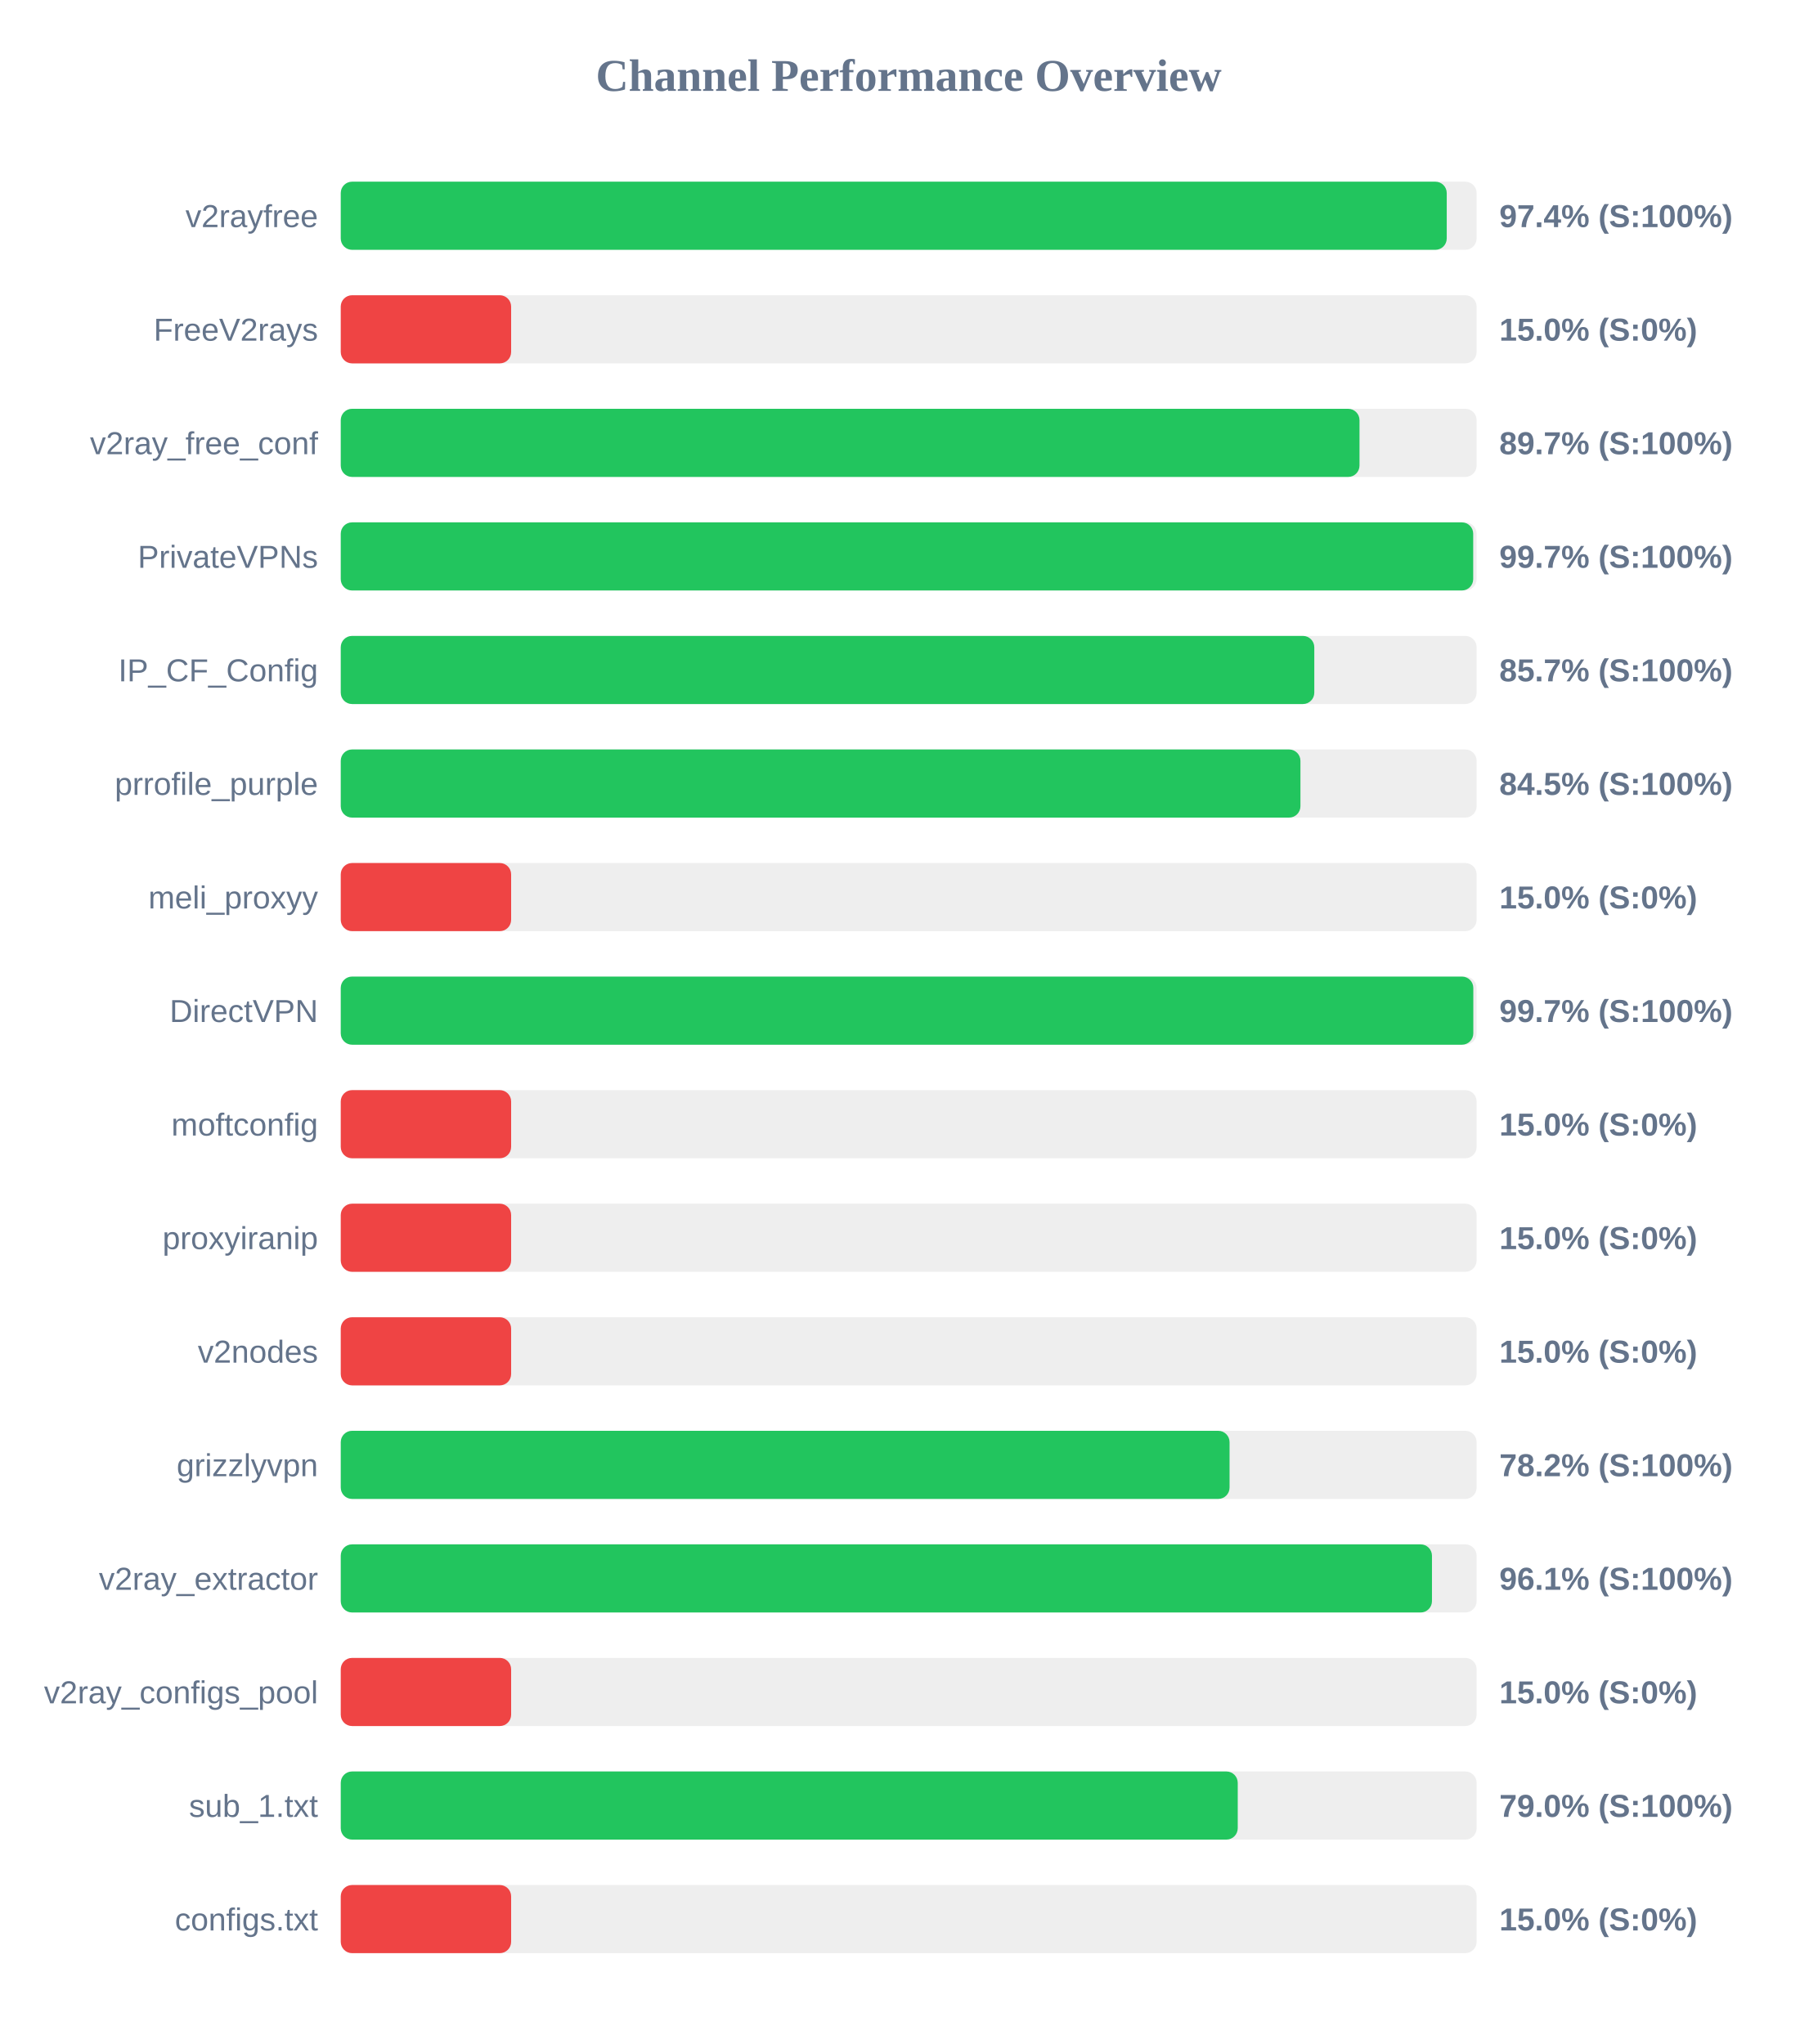
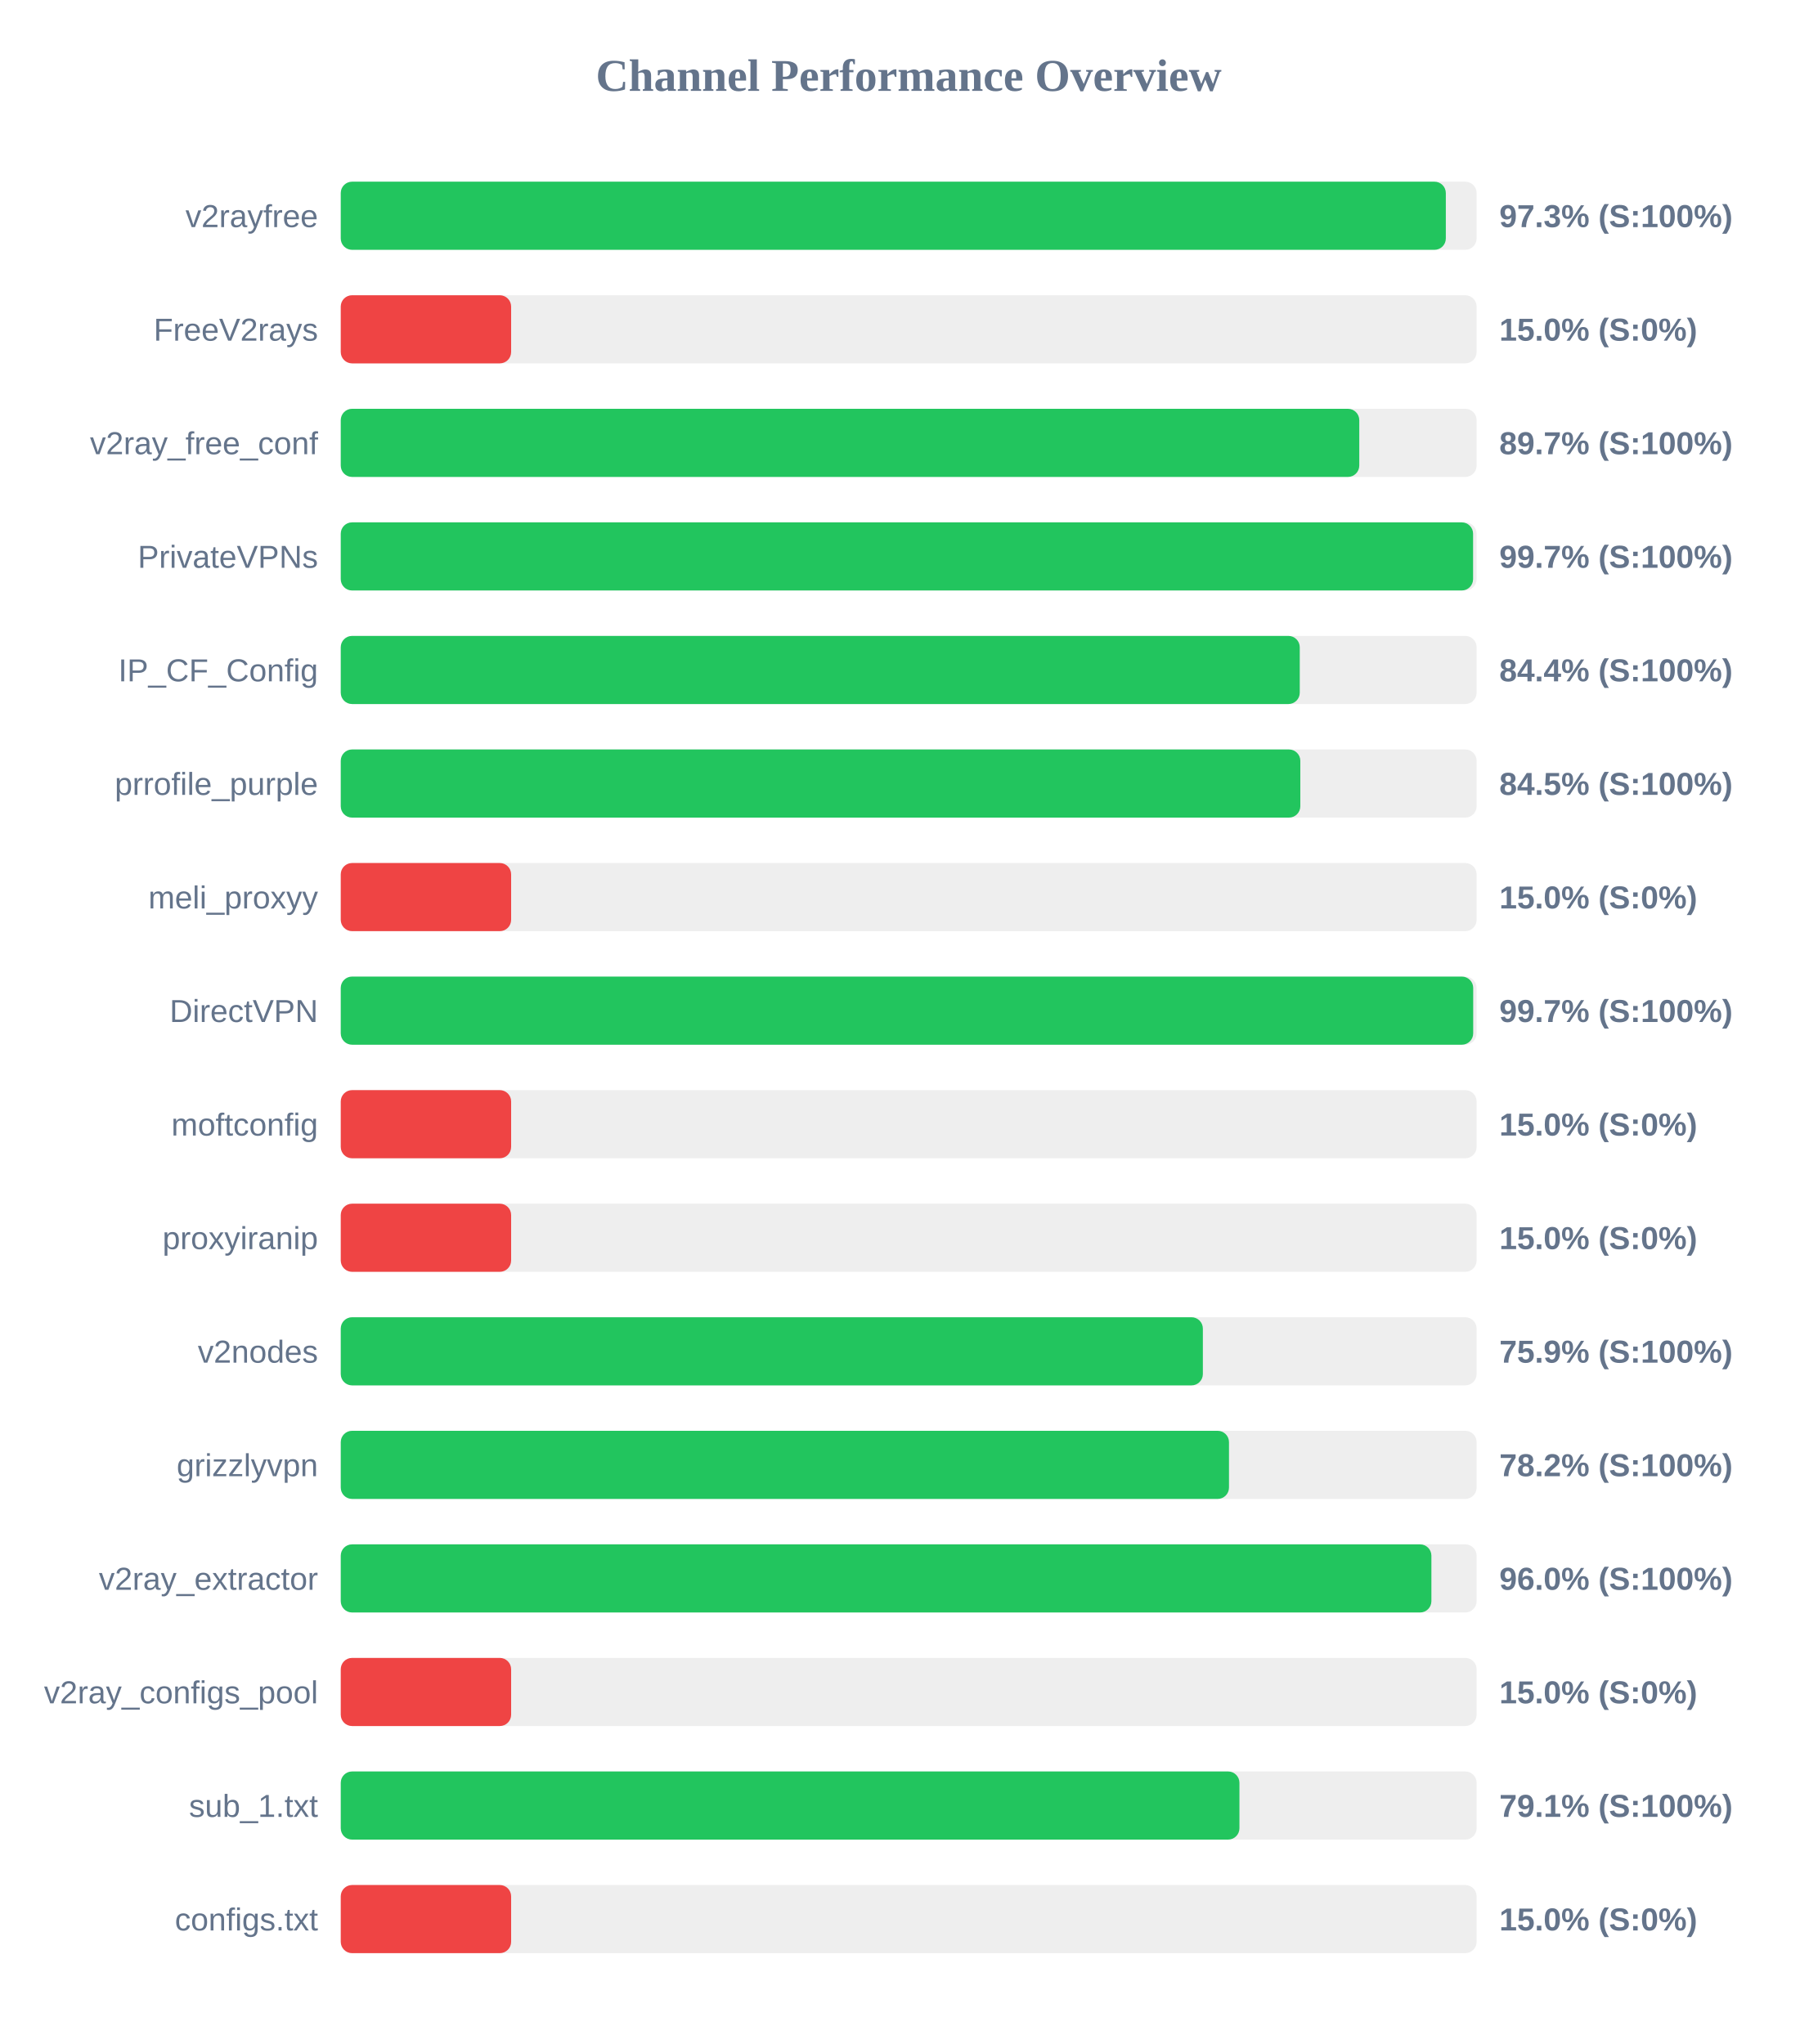
<svg xmlns="http://www.w3.org/2000/svg" width="800" height="900" version="1.1">
  <style>
        .row { font: 14px Arial; fill: #64748b; }
        .score { font: bold 14px Arial; fill: #64748b; }
    </style>
  <text x="400" y="40" text-anchor="middle" font-size="20px" font-weight="bold" fill="#64748b">Channel Performance Overview</text>
  <rect x="150" y="80" width="500" height="30" fill="#eee" rx="5" />
-   <rect x="150" y="80" width="486.85" height="30" fill="#22c55e" rx="5" />
+   <rect x="150" y="80" width="486.45" height="30" fill="#22c55e" rx="5" />
  <text x="140" y="100" text-anchor="end" class="row">v2rayfree</text>
-   <text x="660" y="100" text-anchor="start" class="score">97.4% (S:100%)</text>
+   <text x="660" y="100" text-anchor="start" class="score">97.3% (S:100%)</text>
  <rect x="150" y="130" width="500" height="30" fill="#eee" rx="5" />
  <rect x="150" y="130" width="75.0" height="30" fill="#ef4444" rx="5" />
  <text x="140" y="150" text-anchor="end" class="row">FreeV2rays</text>
  <text x="660" y="150" text-anchor="start" class="score">15.0% (S:0%)</text>
  <rect x="150" y="180" width="500" height="30" fill="#eee" rx="5" />
-   <rect x="150" y="180" width="448.45" height="30" fill="#22c55e" rx="5" />
+   <rect x="150" y="180" width="448.35" height="30" fill="#22c55e" rx="5" />
  <text x="140" y="200" text-anchor="end" class="row">v2ray_free_conf</text>
  <text x="660" y="200" text-anchor="start" class="score">89.7% (S:100%)</text>
  <rect x="150" y="230" width="500" height="30" fill="#eee" rx="5" />
-   <rect x="150" y="230" width="498.5" height="30" fill="#22c55e" rx="5" />
+   <rect x="150" y="230" width="498.45" height="30" fill="#22c55e" rx="5" />
  <text x="140" y="250" text-anchor="end" class="row">PrivateVPNs</text>
  <text x="660" y="250" text-anchor="start" class="score">99.7% (S:100%)</text>
  <rect x="150" y="280" width="500" height="30" fill="#eee" rx="5" />
-   <rect x="150" y="280" width="428.55" height="30" fill="#22c55e" rx="5" />
+   <rect x="150" y="280" width="422.15" height="30" fill="#22c55e" rx="5" />
  <text x="140" y="300" text-anchor="end" class="row">IP_CF_Config</text>
-   <text x="660" y="300" text-anchor="start" class="score">85.7% (S:100%)</text>
+   <text x="660" y="300" text-anchor="start" class="score">84.4% (S:100%)</text>
  <rect x="150" y="330" width="500" height="30" fill="#eee" rx="5" />
-   <rect x="150" y="330" width="422.45" height="30" fill="#22c55e" rx="5" />
+   <rect x="150" y="330" width="422.4" height="30" fill="#22c55e" rx="5" />
  <text x="140" y="350" text-anchor="end" class="row">prrofile_purple</text>
  <text x="660" y="350" text-anchor="start" class="score">84.5% (S:100%)</text>
  <rect x="150" y="380" width="500" height="30" fill="#eee" rx="5" />
  <rect x="150" y="380" width="75.0" height="30" fill="#ef4444" rx="5" />
  <text x="140" y="400" text-anchor="end" class="row">meli_proxyy</text>
  <text x="660" y="400" text-anchor="start" class="score">15.0% (S:0%)</text>
  <rect x="150" y="430" width="500" height="30" fill="#eee" rx="5" />
-   <rect x="150" y="430" width="498.55" height="30" fill="#22c55e" rx="5" />
+   <rect x="150" y="430" width="498.5" height="30" fill="#22c55e" rx="5" />
  <text x="140" y="450" text-anchor="end" class="row">DirectVPN</text>
  <text x="660" y="450" text-anchor="start" class="score">99.7% (S:100%)</text>
  <rect x="150" y="480" width="500" height="30" fill="#eee" rx="5" />
  <rect x="150" y="480" width="75.0" height="30" fill="#ef4444" rx="5" />
  <text x="140" y="500" text-anchor="end" class="row">moftconfig</text>
  <text x="660" y="500" text-anchor="start" class="score">15.0% (S:0%)</text>
  <rect x="150" y="530" width="500" height="30" fill="#eee" rx="5" />
  <rect x="150" y="530" width="75.0" height="30" fill="#ef4444" rx="5" />
  <text x="140" y="550" text-anchor="end" class="row">proxyiranip</text>
  <text x="660" y="550" text-anchor="start" class="score">15.0% (S:0%)</text>
  <rect x="150" y="580" width="500" height="30" fill="#eee" rx="5" />
-   <rect x="150" y="580" width="75.0" height="30" fill="#ef4444" rx="5" />
+   <rect x="150" y="580" width="379.5" height="30" fill="#22c55e" rx="5" />
  <text x="140" y="600" text-anchor="end" class="row">v2nodes</text>
-   <text x="660" y="600" text-anchor="start" class="score">15.0% (S:0%)</text>
+   <text x="660" y="600" text-anchor="start" class="score">75.9% (S:100%)</text>
  <rect x="150" y="630" width="500" height="30" fill="#eee" rx="5" />
-   <rect x="150" y="630" width="391.25" height="30" fill="#22c55e" rx="5" />
+   <rect x="150" y="630" width="391.0" height="30" fill="#22c55e" rx="5" />
  <text x="140" y="650" text-anchor="end" class="row">grizzlyvpn</text>
  <text x="660" y="650" text-anchor="start" class="score">78.2% (S:100%)</text>
  <rect x="150" y="680" width="500" height="30" fill="#eee" rx="5" />
-   <rect x="150" y="680" width="480.35" height="30" fill="#22c55e" rx="5" />
+   <rect x="150" y="680" width="480.1" height="30" fill="#22c55e" rx="5" />
  <text x="140" y="700" text-anchor="end" class="row">v2ray_extractor</text>
-   <text x="660" y="700" text-anchor="start" class="score">96.1% (S:100%)</text>
+   <text x="660" y="700" text-anchor="start" class="score">96.0% (S:100%)</text>
  <rect x="150" y="730" width="500" height="30" fill="#eee" rx="5" />
  <rect x="150" y="730" width="75.0" height="30" fill="#ef4444" rx="5" />
  <text x="140" y="750" text-anchor="end" class="row">v2ray_configs_pool</text>
  <text x="660" y="750" text-anchor="start" class="score">15.0% (S:0%)</text>
  <rect x="150" y="780" width="500" height="30" fill="#eee" rx="5" />
-   <rect x="150" y="780" width="394.85" height="30" fill="#22c55e" rx="5" />
+   <rect x="150" y="780" width="395.6" height="30" fill="#22c55e" rx="5" />
  <text x="140" y="800" text-anchor="end" class="row">sub_1.txt</text>
-   <text x="660" y="800" text-anchor="start" class="score">79.0% (S:100%)</text>
+   <text x="660" y="800" text-anchor="start" class="score">79.1% (S:100%)</text>
  <rect x="150" y="830" width="500" height="30" fill="#eee" rx="5" />
  <rect x="150" y="830" width="75.0" height="30" fill="#ef4444" rx="5" />
  <text x="140" y="850" text-anchor="end" class="row">configs.txt</text>
  <text x="660" y="850" text-anchor="start" class="score">15.0% (S:0%)</text>
</svg>
